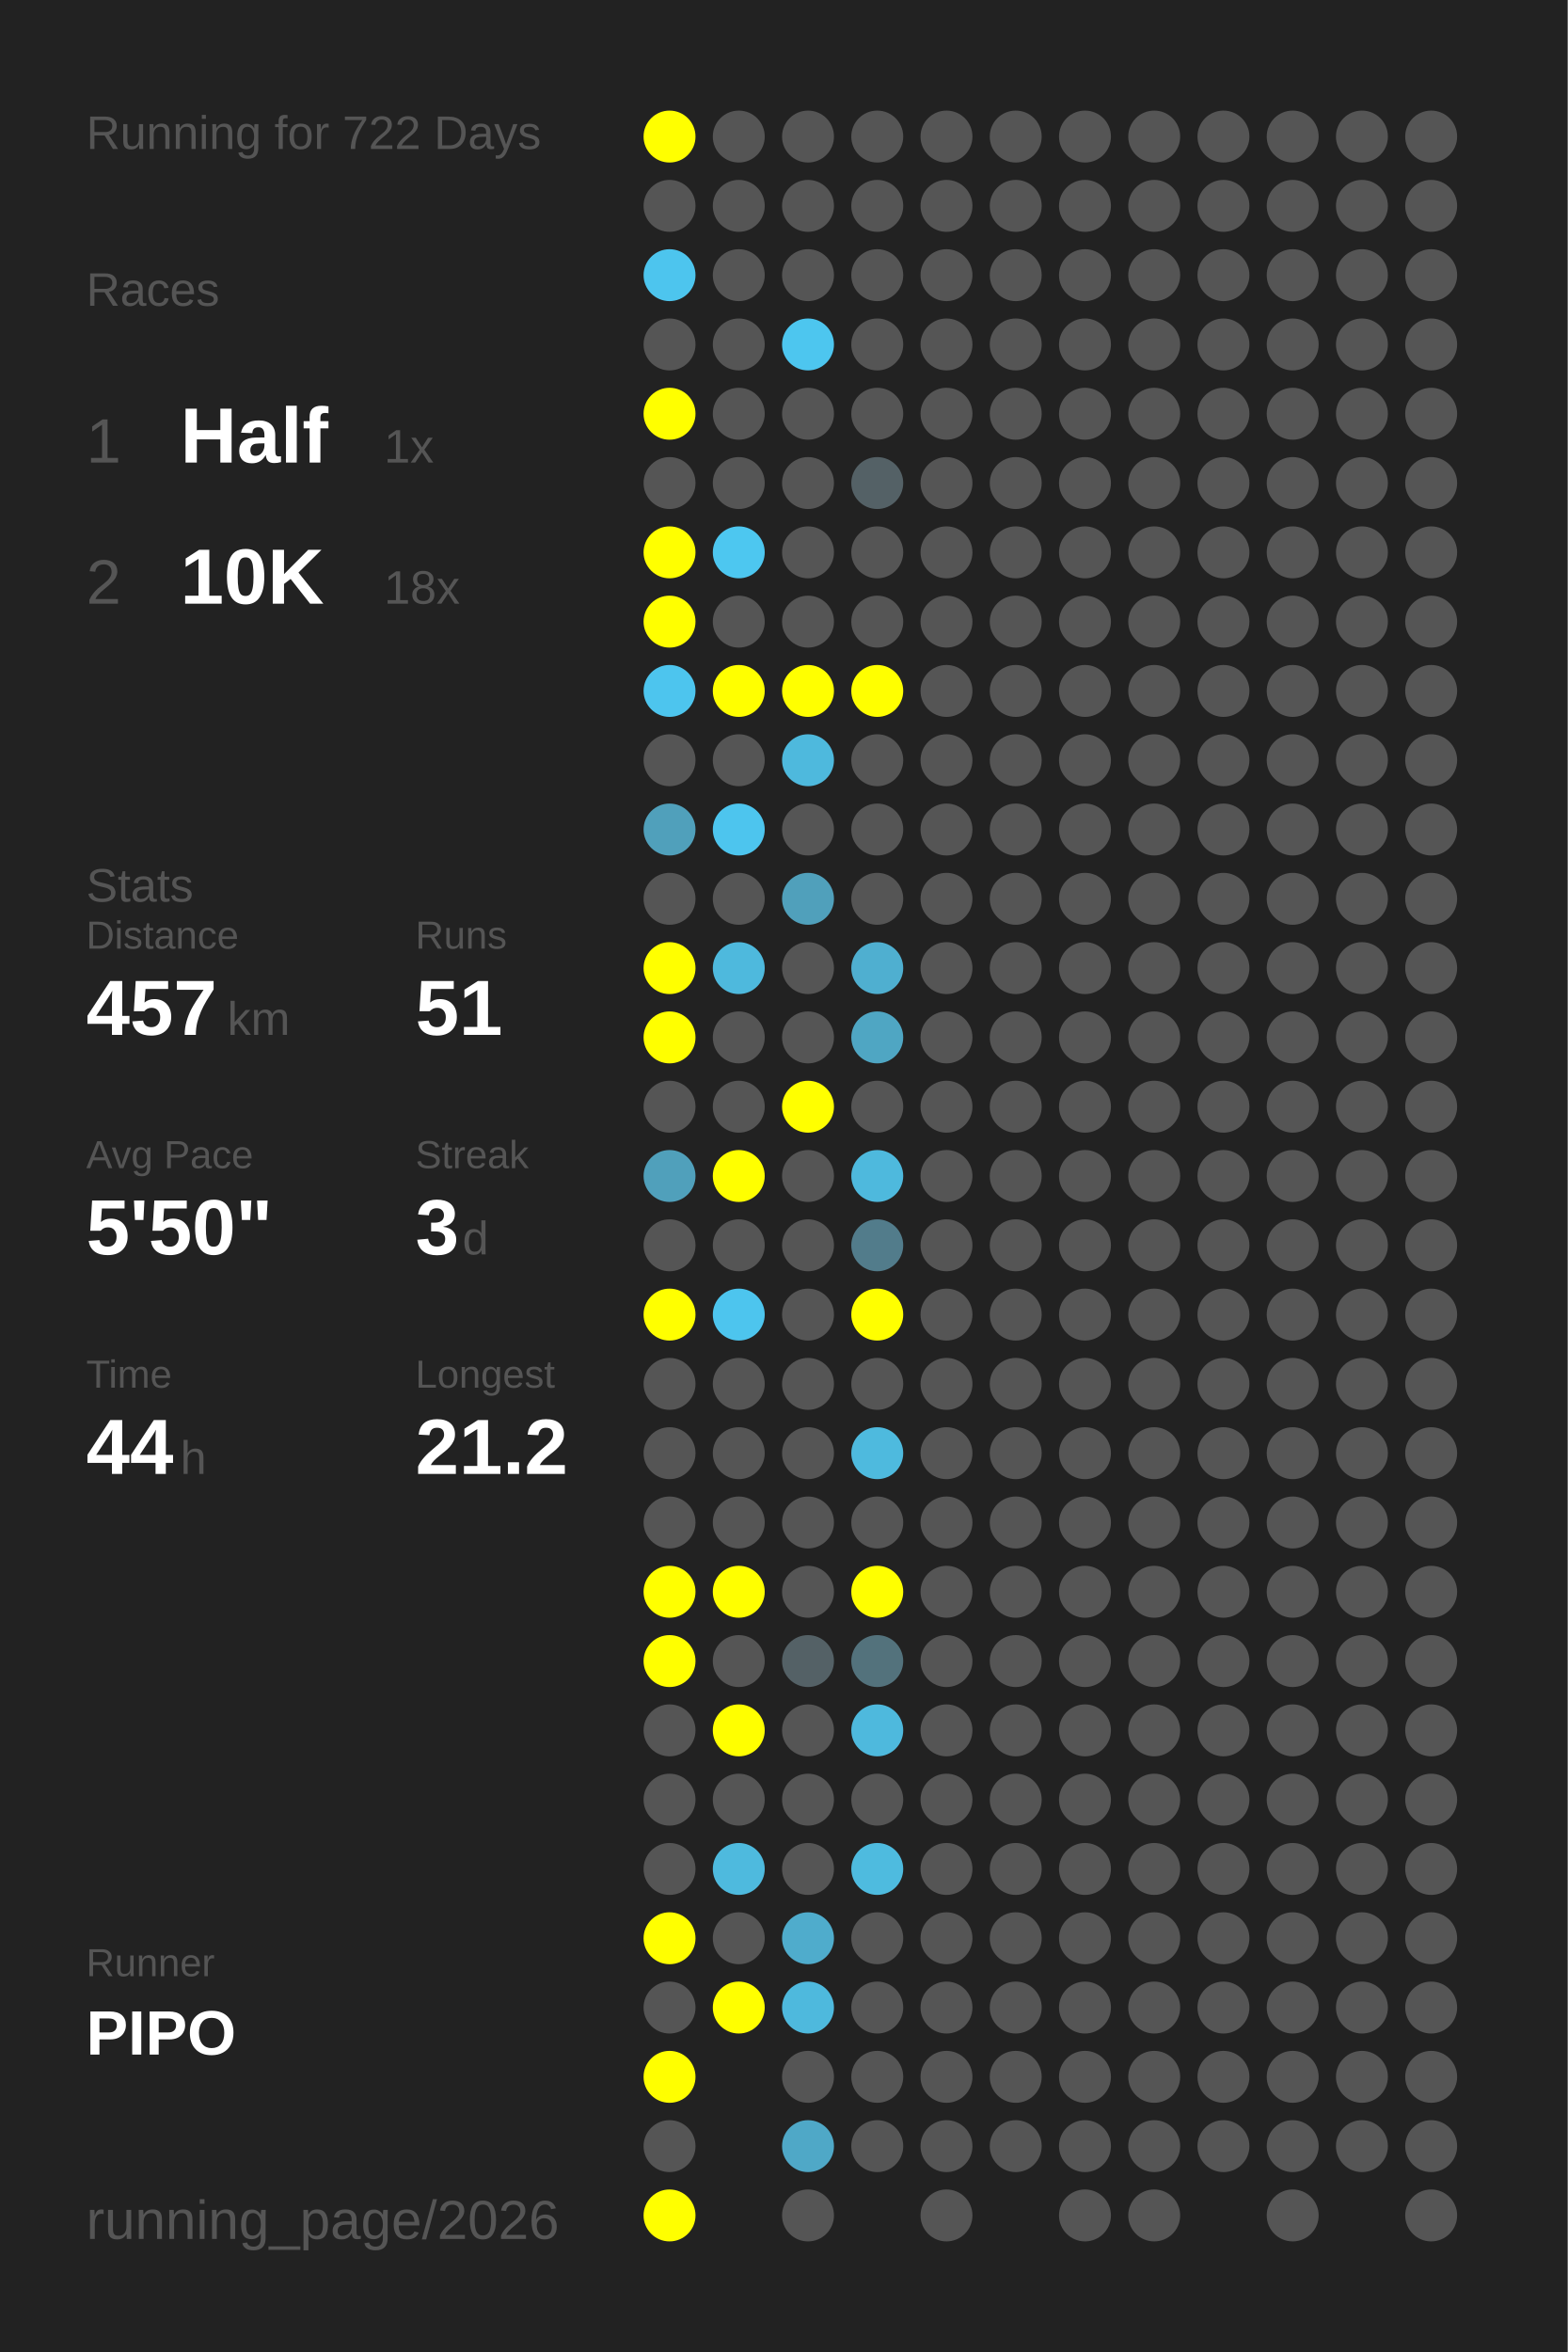
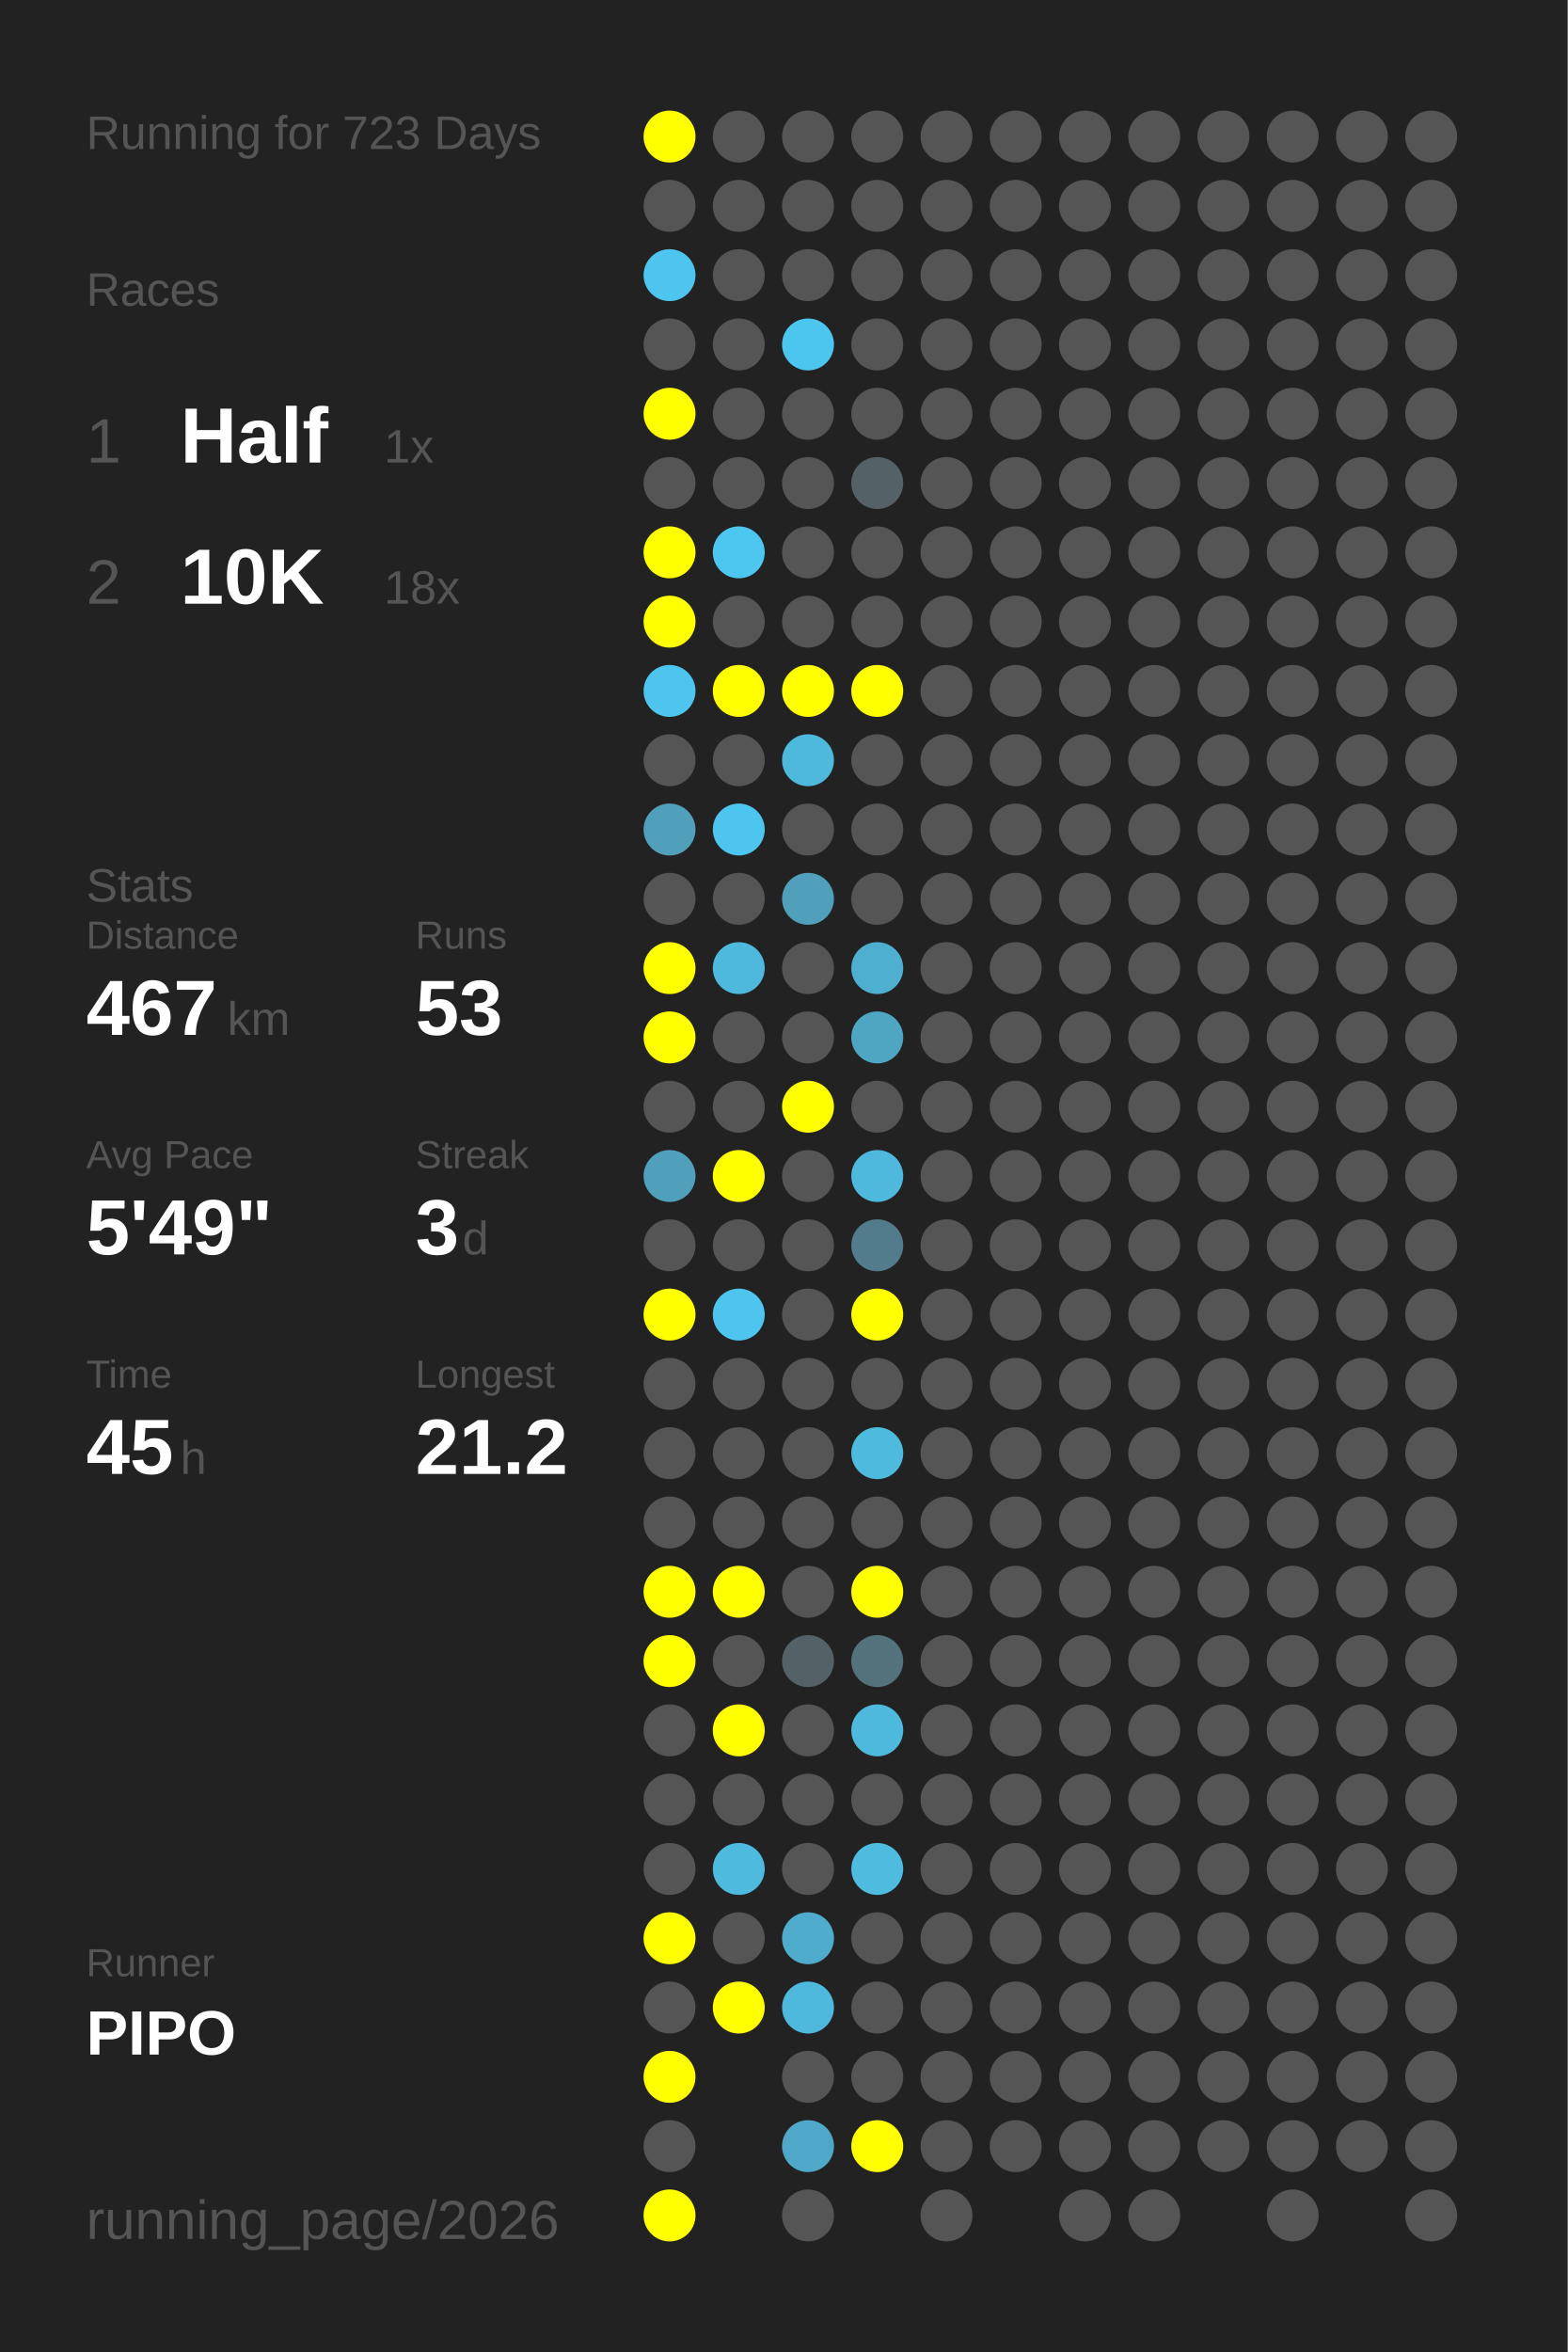
<svg xmlns="http://www.w3.org/2000/svg" baseProfile="full" height="300mm" version="1.1" viewBox="0,0,200,300" width="200mm">
  <defs />
  <rect fill="#222222" height="300" width="200" x="0" y="0" />
-   <text fill="#555555" style="font-size:6px; font-family:Arial;" x="11" y="19">Running for 722 Days</text>
+   <text fill="#555555" style="font-size:6px; font-family:Arial;" x="11" y="19">Running for 723 Days</text>
  <text fill="#555555" style="font-size:6px; font-family:Arial;" x="11" y="39">Races</text>
  <text fill="#555555" style="font-size:8px; font-family:Arial;" x="11" y="59">1</text>
  <text fill="#FFFFFF" style="font-size:10px; font-family:Arial; font-weight:bold;" x="23" y="59">Half</text>
  <text fill="#555555" style="font-size:6px; font-family:Arial;" x="49" y="59">1x</text>
  <text fill="#555555" style="font-size:8px; font-family:Arial;" x="11" y="77">2</text>
  <text fill="#FFFFFF" style="font-size:10px; font-family:Arial; font-weight:bold;" x="23" y="77">10K</text>
  <text fill="#555555" style="font-size:6px; font-family:Arial;" x="49" y="77">18x</text>
  <text fill="#555555" style="font-size:6px; font-family:Arial;" x="11" y="115">Stats</text>
  <text fill="#555555" style="font-size:5px; font-family:Arial;" x="11" y="121">Distance</text>
-   <text fill="#FFFFFF" style="font-size:10px; font-family:Arial; font-weight:bold;" x="11" y="132">457</text>
+   <text fill="#FFFFFF" style="font-size:10px; font-family:Arial; font-weight:bold;" x="11" y="132">467</text>
  <text fill="#555555" style="font-size:6px; font-family:Arial;" x="29" y="132">km</text>
  <text fill="#555555" style="font-size:5px; font-family:Arial;" x="53" y="121">Runs</text>
-   <text fill="#FFFFFF" style="font-size:10px; font-family:Arial; font-weight:bold;" x="53" y="132">51</text>
+   <text fill="#FFFFFF" style="font-size:10px; font-family:Arial; font-weight:bold;" x="53" y="132">53</text>
  <text fill="#555555" style="font-size:5px; font-family:Arial;" x="11" y="149">Avg Pace</text>
-   <text fill="#FFFFFF" style="font-size:10px; font-family:Arial; font-weight:bold;" x="11" y="160">5'50"</text>
+   <text fill="#FFFFFF" style="font-size:10px; font-family:Arial; font-weight:bold;" x="11" y="160">5'49"</text>
  <text fill="#555555" style="font-size:5px; font-family:Arial;" x="53" y="149">Streak</text>
  <text fill="#FFFFFF" style="font-size:10px; font-family:Arial; font-weight:bold;" x="53" y="160">3</text>
  <text fill="#555555" style="font-size:6px; font-family:Arial;" x="59" y="160">d</text>
  <text fill="#555555" style="font-size:5px; font-family:Arial;" x="11" y="177">Time</text>
-   <text fill="#FFFFFF" style="font-size:10px; font-family:Arial; font-weight:bold;" x="11" y="188">44</text>
+   <text fill="#FFFFFF" style="font-size:10px; font-family:Arial; font-weight:bold;" x="11" y="188">45</text>
  <text fill="#555555" style="font-size:6px; font-family:Arial;" x="23" y="188">h</text>
  <text fill="#555555" style="font-size:5px; font-family:Arial;" x="53" y="177">Longest</text>
  <text fill="#FFFFFF" style="font-size:10px; font-family:Arial; font-weight:bold;" x="53" y="188">21.2</text>
  <text fill="#555555" style="font-size:5px; font-family:Arial;" x="11" y="252.065">Runner</text>
  <text fill="#FFFFFF" style="font-size:8px; font-family:Arial; font-weight:bold;" x="11" y="262.065">PIPO</text>
  <text fill="#555555" style="font-size:7px; font-family:Arial;" x="11" y="285.581">running_page/2026</text>
  <circle cx="85.417" cy="17.419" fill="#FFFF00" r="3.312" />
  <circle cx="85.417" cy="26.258" fill="#555555" r="3.312" />
  <circle cx="85.417" cy="35.097" fill="#4dc5ee" r="3.312" />
  <circle cx="85.417" cy="43.935" fill="#555555" r="3.312" />
  <circle cx="85.417" cy="52.774" fill="#FFFF00" r="3.312" />
  <circle cx="85.417" cy="61.613" fill="#555555" r="3.312" />
  <circle cx="85.417" cy="70.452" fill="#FFFF00" r="3.312" />
  <circle cx="85.417" cy="79.29" fill="#FFFF00" r="3.312" />
  <circle cx="85.417" cy="88.129" fill="#4dc5ee" r="3.312" />
  <circle cx="85.417" cy="96.968" fill="#555555" r="3.312" />
  <circle cx="85.417" cy="105.806" fill="#50a0bb" r="3.312" />
  <circle cx="85.417" cy="114.645" fill="#555555" r="3.312" />
  <circle cx="85.417" cy="123.484" fill="#FFFF00" r="3.312" />
  <circle cx="85.417" cy="132.323" fill="#FFFF00" r="3.312" />
  <circle cx="85.417" cy="141.161" fill="#555555" r="3.312" />
  <circle cx="85.417" cy="150" fill="#50a0bb" r="3.312" />
  <circle cx="85.417" cy="158.839" fill="#555555" r="3.312" />
  <circle cx="85.417" cy="167.677" fill="#FFFF00" r="3.312" />
  <circle cx="85.417" cy="176.516" fill="#555555" r="3.312" />
  <circle cx="85.417" cy="185.355" fill="#555555" r="3.312" />
  <circle cx="85.417" cy="194.194" fill="#555555" r="3.312" />
  <circle cx="85.417" cy="203.032" fill="#FFFF00" r="3.312" />
  <circle cx="85.417" cy="211.871" fill="#FFFF00" r="3.312" />
  <circle cx="85.417" cy="220.71" fill="#555555" r="3.312" />
  <circle cx="85.417" cy="229.548" fill="#555555" r="3.312" />
  <circle cx="85.417" cy="238.387" fill="#555555" r="3.312" />
  <circle cx="85.417" cy="247.226" fill="#FFFF00" r="3.312" />
  <circle cx="85.417" cy="256.065" fill="#555555" r="3.312" />
  <circle cx="85.417" cy="264.903" fill="#FFFF00" r="3.312" />
  <circle cx="85.417" cy="273.742" fill="#555555" r="3.312" />
  <circle cx="85.417" cy="282.581" fill="#FFFF00" r="3.312" />
  <circle cx="94.25" cy="17.419" fill="#555555" r="3.312" />
  <circle cx="94.25" cy="26.258" fill="#555555" r="3.312" />
  <circle cx="94.25" cy="35.097" fill="#555555" r="3.312" />
  <circle cx="94.25" cy="43.935" fill="#555555" r="3.312" />
  <circle cx="94.25" cy="52.774" fill="#555555" r="3.312" />
  <circle cx="94.25" cy="61.613" fill="#555555" r="3.312" />
  <circle cx="94.25" cy="70.452" fill="#4dc7f0" r="3.312" />
  <circle cx="94.25" cy="79.29" fill="#555555" r="3.312" />
  <circle cx="94.25" cy="88.129" fill="#FFFF00" r="3.312" />
  <circle cx="94.25" cy="96.968" fill="#555555" r="3.312" />
  <circle cx="94.25" cy="105.806" fill="#4dc5ee" r="3.312" />
  <circle cx="94.25" cy="114.645" fill="#555555" r="3.312" />
  <circle cx="94.25" cy="123.484" fill="#4eb9dd" r="3.312" />
  <circle cx="94.25" cy="132.323" fill="#555555" r="3.312" />
  <circle cx="94.25" cy="141.161" fill="#555555" r="3.312" />
  <circle cx="94.25" cy="150" fill="#FFFF00" r="3.312" />
  <circle cx="94.25" cy="158.839" fill="#555555" r="3.312" />
  <circle cx="94.25" cy="167.677" fill="#4dc5ee" r="3.312" />
  <circle cx="94.25" cy="176.516" fill="#555555" r="3.312" />
  <circle cx="94.25" cy="185.355" fill="#555555" r="3.312" />
  <circle cx="94.25" cy="194.194" fill="#555555" r="3.312" />
  <circle cx="94.25" cy="203.032" fill="#FFFF00" r="3.312" />
  <circle cx="94.25" cy="211.871" fill="#555555" r="3.312" />
  <circle cx="94.25" cy="220.71" fill="#FFFF00" r="3.312" />
  <circle cx="94.25" cy="229.548" fill="#555555" r="3.312" />
  <circle cx="94.25" cy="238.387" fill="#4ebade" r="3.312" />
  <circle cx="94.25" cy="247.226" fill="#555555" r="3.312" />
  <circle cx="94.25" cy="256.065" fill="#FFFF00" r="3.312" />
  <circle cx="103.083" cy="17.419" fill="#555555" r="3.312" />
  <circle cx="103.083" cy="26.258" fill="#555555" r="3.312" />
  <circle cx="103.083" cy="35.097" fill="#555555" r="3.312" />
  <circle cx="103.083" cy="43.935" fill="#4dc6ef" r="3.312" />
  <circle cx="103.083" cy="52.774" fill="#555555" r="3.312" />
  <circle cx="103.083" cy="61.613" fill="#555555" r="3.312" />
  <circle cx="103.083" cy="70.452" fill="#555555" r="3.312" />
  <circle cx="103.083" cy="79.29" fill="#555555" r="3.312" />
  <circle cx="103.083" cy="88.129" fill="#FFFF00" r="3.312" />
  <circle cx="103.083" cy="96.968" fill="#4eb9dd" r="3.312" />
  <circle cx="103.083" cy="105.806" fill="#555555" r="3.312" />
  <circle cx="103.083" cy="114.645" fill="#50a0bb" r="3.312" />
  <circle cx="103.083" cy="123.484" fill="#555555" r="3.312" />
  <circle cx="103.083" cy="132.323" fill="#555555" r="3.312" />
  <circle cx="103.083" cy="141.161" fill="#FFFF00" r="3.312" />
  <circle cx="103.083" cy="150" fill="#555555" r="3.312" />
  <circle cx="103.083" cy="158.839" fill="#555555" r="3.312" />
  <circle cx="103.083" cy="167.677" fill="#555555" r="3.312" />
  <circle cx="103.083" cy="176.516" fill="#555555" r="3.312" />
  <circle cx="103.083" cy="185.355" fill="#555555" r="3.312" />
  <circle cx="103.083" cy="194.194" fill="#555555" r="3.312" />
  <circle cx="103.083" cy="203.032" fill="#555555" r="3.312" />
  <circle cx="103.083" cy="211.871" fill="#546166" r="3.312" />
  <circle cx="103.083" cy="220.71" fill="#555555" r="3.312" />
  <circle cx="103.083" cy="229.548" fill="#555555" r="3.312" />
  <circle cx="103.083" cy="238.387" fill="#555555" r="3.312" />
  <circle cx="103.083" cy="247.226" fill="#4faccc" r="3.312" />
  <circle cx="103.083" cy="256.065" fill="#4eb9dd" r="3.312" />
  <circle cx="103.083" cy="264.903" fill="#555555" r="3.312" />
  <circle cx="103.083" cy="273.742" fill="#4fa8c7" r="3.312" />
  <circle cx="103.083" cy="282.581" fill="#555555" r="3.312" />
  <circle cx="111.917" cy="17.419" fill="#555555" r="3.312" />
  <circle cx="111.917" cy="26.258" fill="#555555" r="3.312" />
  <circle cx="111.917" cy="35.097" fill="#555555" r="3.312" />
  <circle cx="111.917" cy="43.935" fill="#555555" r="3.312" />
  <circle cx="111.917" cy="52.774" fill="#555555" r="3.312" />
  <circle cx="111.917" cy="61.613" fill="#546166" r="3.312" />
  <circle cx="111.917" cy="70.452" fill="#555555" r="3.312" />
  <circle cx="111.917" cy="79.29" fill="#555555" r="3.312" />
  <circle cx="111.917" cy="88.129" fill="#FFFF00" r="3.312" />
  <circle cx="111.917" cy="96.968" fill="#555555" r="3.312" />
  <circle cx="111.917" cy="105.806" fill="#555555" r="3.312" />
  <circle cx="111.917" cy="114.645" fill="#555555" r="3.312" />
  <circle cx="111.917" cy="123.484" fill="#4fafd0" r="3.312" />
  <circle cx="111.917" cy="132.323" fill="#4fa6c3" r="3.312" />
  <circle cx="111.917" cy="141.161" fill="#555555" r="3.312" />
  <circle cx="111.917" cy="150" fill="#4eb9dd" r="3.312" />
  <circle cx="111.917" cy="158.839" fill="#527c8b" r="3.312" />
  <circle cx="111.917" cy="167.677" fill="#FFFF00" r="3.312" />
  <circle cx="111.917" cy="176.516" fill="#555555" r="3.312" />
  <circle cx="111.917" cy="185.355" fill="#4ebade" r="3.312" />
  <circle cx="111.917" cy="194.194" fill="#555555" r="3.312" />
  <circle cx="111.917" cy="203.032" fill="#FFFF00" r="3.312" />
  <circle cx="111.917" cy="211.871" fill="#53727c" r="3.312" />
  <circle cx="111.917" cy="220.71" fill="#4eb9dd" r="3.312" />
  <circle cx="111.917" cy="229.548" fill="#555555" r="3.312" />
  <circle cx="111.917" cy="238.387" fill="#4ebbdf" r="3.312" />
  <circle cx="111.917" cy="247.226" fill="#555555" r="3.312" />
  <circle cx="111.917" cy="256.065" fill="#555555" r="3.312" />
  <circle cx="111.917" cy="264.903" fill="#555555" r="3.312" />
-   <circle cx="111.917" cy="273.742" fill="#555555" r="3.312" />
+   <circle cx="111.917" cy="273.742" fill="#FFFF00" r="3.312" />
  <circle cx="120.75" cy="17.419" fill="#555555" r="3.312" />
  <circle cx="120.75" cy="26.258" fill="#555555" r="3.312" />
  <circle cx="120.75" cy="35.097" fill="#555555" r="3.312" />
  <circle cx="120.75" cy="43.935" fill="#555555" r="3.312" />
  <circle cx="120.75" cy="52.774" fill="#555555" r="3.312" />
  <circle cx="120.75" cy="61.613" fill="#555555" r="3.312" />
  <circle cx="120.75" cy="70.452" fill="#555555" r="3.312" />
  <circle cx="120.75" cy="79.29" fill="#555555" r="3.312" />
  <circle cx="120.75" cy="88.129" fill="#555555" r="3.312" />
  <circle cx="120.75" cy="96.968" fill="#555555" r="3.312" />
  <circle cx="120.75" cy="105.806" fill="#555555" r="3.312" />
  <circle cx="120.75" cy="114.645" fill="#555555" r="3.312" />
  <circle cx="120.75" cy="123.484" fill="#555555" r="3.312" />
  <circle cx="120.75" cy="132.323" fill="#555555" r="3.312" />
  <circle cx="120.75" cy="141.161" fill="#555555" r="3.312" />
  <circle cx="120.75" cy="150" fill="#555555" r="3.312" />
  <circle cx="120.75" cy="158.839" fill="#555555" r="3.312" />
  <circle cx="120.75" cy="167.677" fill="#555555" r="3.312" />
  <circle cx="120.75" cy="176.516" fill="#555555" r="3.312" />
  <circle cx="120.75" cy="185.355" fill="#555555" r="3.312" />
  <circle cx="120.75" cy="194.194" fill="#555555" r="3.312" />
  <circle cx="120.75" cy="203.032" fill="#555555" r="3.312" />
  <circle cx="120.75" cy="211.871" fill="#555555" r="3.312" />
  <circle cx="120.75" cy="220.71" fill="#555555" r="3.312" />
  <circle cx="120.75" cy="229.548" fill="#555555" r="3.312" />
  <circle cx="120.75" cy="238.387" fill="#555555" r="3.312" />
  <circle cx="120.75" cy="247.226" fill="#555555" r="3.312" />
  <circle cx="120.75" cy="256.065" fill="#555555" r="3.312" />
  <circle cx="120.75" cy="264.903" fill="#555555" r="3.312" />
  <circle cx="120.75" cy="273.742" fill="#555555" r="3.312" />
  <circle cx="120.75" cy="282.581" fill="#555555" r="3.312" />
  <circle cx="129.583" cy="17.419" fill="#555555" r="3.312" />
  <circle cx="129.583" cy="26.258" fill="#555555" r="3.312" />
  <circle cx="129.583" cy="35.097" fill="#555555" r="3.312" />
  <circle cx="129.583" cy="43.935" fill="#555555" r="3.312" />
  <circle cx="129.583" cy="52.774" fill="#555555" r="3.312" />
  <circle cx="129.583" cy="61.613" fill="#555555" r="3.312" />
  <circle cx="129.583" cy="70.452" fill="#555555" r="3.312" />
  <circle cx="129.583" cy="79.29" fill="#555555" r="3.312" />
  <circle cx="129.583" cy="88.129" fill="#555555" r="3.312" />
  <circle cx="129.583" cy="96.968" fill="#555555" r="3.312" />
  <circle cx="129.583" cy="105.806" fill="#555555" r="3.312" />
  <circle cx="129.583" cy="114.645" fill="#555555" r="3.312" />
  <circle cx="129.583" cy="123.484" fill="#555555" r="3.312" />
  <circle cx="129.583" cy="132.323" fill="#555555" r="3.312" />
  <circle cx="129.583" cy="141.161" fill="#555555" r="3.312" />
  <circle cx="129.583" cy="150" fill="#555555" r="3.312" />
  <circle cx="129.583" cy="158.839" fill="#555555" r="3.312" />
  <circle cx="129.583" cy="167.677" fill="#555555" r="3.312" />
  <circle cx="129.583" cy="176.516" fill="#555555" r="3.312" />
  <circle cx="129.583" cy="185.355" fill="#555555" r="3.312" />
  <circle cx="129.583" cy="194.194" fill="#555555" r="3.312" />
  <circle cx="129.583" cy="203.032" fill="#555555" r="3.312" />
  <circle cx="129.583" cy="211.871" fill="#555555" r="3.312" />
  <circle cx="129.583" cy="220.71" fill="#555555" r="3.312" />
  <circle cx="129.583" cy="229.548" fill="#555555" r="3.312" />
  <circle cx="129.583" cy="238.387" fill="#555555" r="3.312" />
  <circle cx="129.583" cy="247.226" fill="#555555" r="3.312" />
  <circle cx="129.583" cy="256.065" fill="#555555" r="3.312" />
  <circle cx="129.583" cy="264.903" fill="#555555" r="3.312" />
  <circle cx="129.583" cy="273.742" fill="#555555" r="3.312" />
  <circle cx="138.417" cy="17.419" fill="#555555" r="3.312" />
  <circle cx="138.417" cy="26.258" fill="#555555" r="3.312" />
  <circle cx="138.417" cy="35.097" fill="#555555" r="3.312" />
  <circle cx="138.417" cy="43.935" fill="#555555" r="3.312" />
  <circle cx="138.417" cy="52.774" fill="#555555" r="3.312" />
  <circle cx="138.417" cy="61.613" fill="#555555" r="3.312" />
  <circle cx="138.417" cy="70.452" fill="#555555" r="3.312" />
  <circle cx="138.417" cy="79.29" fill="#555555" r="3.312" />
  <circle cx="138.417" cy="88.129" fill="#555555" r="3.312" />
  <circle cx="138.417" cy="96.968" fill="#555555" r="3.312" />
  <circle cx="138.417" cy="105.806" fill="#555555" r="3.312" />
  <circle cx="138.417" cy="114.645" fill="#555555" r="3.312" />
  <circle cx="138.417" cy="123.484" fill="#555555" r="3.312" />
  <circle cx="138.417" cy="132.323" fill="#555555" r="3.312" />
  <circle cx="138.417" cy="141.161" fill="#555555" r="3.312" />
  <circle cx="138.417" cy="150" fill="#555555" r="3.312" />
  <circle cx="138.417" cy="158.839" fill="#555555" r="3.312" />
  <circle cx="138.417" cy="167.677" fill="#555555" r="3.312" />
  <circle cx="138.417" cy="176.516" fill="#555555" r="3.312" />
  <circle cx="138.417" cy="185.355" fill="#555555" r="3.312" />
  <circle cx="138.417" cy="194.194" fill="#555555" r="3.312" />
  <circle cx="138.417" cy="203.032" fill="#555555" r="3.312" />
  <circle cx="138.417" cy="211.871" fill="#555555" r="3.312" />
  <circle cx="138.417" cy="220.71" fill="#555555" r="3.312" />
  <circle cx="138.417" cy="229.548" fill="#555555" r="3.312" />
  <circle cx="138.417" cy="238.387" fill="#555555" r="3.312" />
  <circle cx="138.417" cy="247.226" fill="#555555" r="3.312" />
  <circle cx="138.417" cy="256.065" fill="#555555" r="3.312" />
  <circle cx="138.417" cy="264.903" fill="#555555" r="3.312" />
  <circle cx="138.417" cy="273.742" fill="#555555" r="3.312" />
  <circle cx="138.417" cy="282.581" fill="#555555" r="3.312" />
  <circle cx="147.25" cy="17.419" fill="#555555" r="3.312" />
  <circle cx="147.25" cy="26.258" fill="#555555" r="3.312" />
  <circle cx="147.25" cy="35.097" fill="#555555" r="3.312" />
  <circle cx="147.25" cy="43.935" fill="#555555" r="3.312" />
  <circle cx="147.25" cy="52.774" fill="#555555" r="3.312" />
  <circle cx="147.25" cy="61.613" fill="#555555" r="3.312" />
  <circle cx="147.25" cy="70.452" fill="#555555" r="3.312" />
  <circle cx="147.25" cy="79.29" fill="#555555" r="3.312" />
  <circle cx="147.25" cy="88.129" fill="#555555" r="3.312" />
  <circle cx="147.25" cy="96.968" fill="#555555" r="3.312" />
  <circle cx="147.25" cy="105.806" fill="#555555" r="3.312" />
  <circle cx="147.25" cy="114.645" fill="#555555" r="3.312" />
  <circle cx="147.25" cy="123.484" fill="#555555" r="3.312" />
  <circle cx="147.25" cy="132.323" fill="#555555" r="3.312" />
  <circle cx="147.25" cy="141.161" fill="#555555" r="3.312" />
  <circle cx="147.25" cy="150" fill="#555555" r="3.312" />
  <circle cx="147.25" cy="158.839" fill="#555555" r="3.312" />
  <circle cx="147.25" cy="167.677" fill="#555555" r="3.312" />
  <circle cx="147.25" cy="176.516" fill="#555555" r="3.312" />
  <circle cx="147.25" cy="185.355" fill="#555555" r="3.312" />
  <circle cx="147.25" cy="194.194" fill="#555555" r="3.312" />
  <circle cx="147.25" cy="203.032" fill="#555555" r="3.312" />
  <circle cx="147.25" cy="211.871" fill="#555555" r="3.312" />
  <circle cx="147.25" cy="220.71" fill="#555555" r="3.312" />
  <circle cx="147.25" cy="229.548" fill="#555555" r="3.312" />
  <circle cx="147.25" cy="238.387" fill="#555555" r="3.312" />
  <circle cx="147.25" cy="247.226" fill="#555555" r="3.312" />
  <circle cx="147.25" cy="256.065" fill="#555555" r="3.312" />
  <circle cx="147.25" cy="264.903" fill="#555555" r="3.312" />
  <circle cx="147.25" cy="273.742" fill="#555555" r="3.312" />
  <circle cx="147.25" cy="282.581" fill="#555555" r="3.312" />
  <circle cx="156.083" cy="17.419" fill="#555555" r="3.312" />
  <circle cx="156.083" cy="26.258" fill="#555555" r="3.312" />
  <circle cx="156.083" cy="35.097" fill="#555555" r="3.312" />
  <circle cx="156.083" cy="43.935" fill="#555555" r="3.312" />
  <circle cx="156.083" cy="52.774" fill="#555555" r="3.312" />
  <circle cx="156.083" cy="61.613" fill="#555555" r="3.312" />
  <circle cx="156.083" cy="70.452" fill="#555555" r="3.312" />
  <circle cx="156.083" cy="79.29" fill="#555555" r="3.312" />
  <circle cx="156.083" cy="88.129" fill="#555555" r="3.312" />
  <circle cx="156.083" cy="96.968" fill="#555555" r="3.312" />
  <circle cx="156.083" cy="105.806" fill="#555555" r="3.312" />
  <circle cx="156.083" cy="114.645" fill="#555555" r="3.312" />
  <circle cx="156.083" cy="123.484" fill="#555555" r="3.312" />
  <circle cx="156.083" cy="132.323" fill="#555555" r="3.312" />
  <circle cx="156.083" cy="141.161" fill="#555555" r="3.312" />
  <circle cx="156.083" cy="150" fill="#555555" r="3.312" />
  <circle cx="156.083" cy="158.839" fill="#555555" r="3.312" />
  <circle cx="156.083" cy="167.677" fill="#555555" r="3.312" />
  <circle cx="156.083" cy="176.516" fill="#555555" r="3.312" />
  <circle cx="156.083" cy="185.355" fill="#555555" r="3.312" />
  <circle cx="156.083" cy="194.194" fill="#555555" r="3.312" />
  <circle cx="156.083" cy="203.032" fill="#555555" r="3.312" />
  <circle cx="156.083" cy="211.871" fill="#555555" r="3.312" />
  <circle cx="156.083" cy="220.71" fill="#555555" r="3.312" />
  <circle cx="156.083" cy="229.548" fill="#555555" r="3.312" />
  <circle cx="156.083" cy="238.387" fill="#555555" r="3.312" />
  <circle cx="156.083" cy="247.226" fill="#555555" r="3.312" />
  <circle cx="156.083" cy="256.065" fill="#555555" r="3.312" />
  <circle cx="156.083" cy="264.903" fill="#555555" r="3.312" />
  <circle cx="156.083" cy="273.742" fill="#555555" r="3.312" />
  <circle cx="164.917" cy="17.419" fill="#555555" r="3.312" />
  <circle cx="164.917" cy="26.258" fill="#555555" r="3.312" />
  <circle cx="164.917" cy="35.097" fill="#555555" r="3.312" />
  <circle cx="164.917" cy="43.935" fill="#555555" r="3.312" />
  <circle cx="164.917" cy="52.774" fill="#555555" r="3.312" />
  <circle cx="164.917" cy="61.613" fill="#555555" r="3.312" />
  <circle cx="164.917" cy="70.452" fill="#555555" r="3.312" />
  <circle cx="164.917" cy="79.29" fill="#555555" r="3.312" />
  <circle cx="164.917" cy="88.129" fill="#555555" r="3.312" />
  <circle cx="164.917" cy="96.968" fill="#555555" r="3.312" />
  <circle cx="164.917" cy="105.806" fill="#555555" r="3.312" />
  <circle cx="164.917" cy="114.645" fill="#555555" r="3.312" />
  <circle cx="164.917" cy="123.484" fill="#555555" r="3.312" />
  <circle cx="164.917" cy="132.323" fill="#555555" r="3.312" />
  <circle cx="164.917" cy="141.161" fill="#555555" r="3.312" />
  <circle cx="164.917" cy="150" fill="#555555" r="3.312" />
  <circle cx="164.917" cy="158.839" fill="#555555" r="3.312" />
  <circle cx="164.917" cy="167.677" fill="#555555" r="3.312" />
  <circle cx="164.917" cy="176.516" fill="#555555" r="3.312" />
  <circle cx="164.917" cy="185.355" fill="#555555" r="3.312" />
  <circle cx="164.917" cy="194.194" fill="#555555" r="3.312" />
  <circle cx="164.917" cy="203.032" fill="#555555" r="3.312" />
  <circle cx="164.917" cy="211.871" fill="#555555" r="3.312" />
  <circle cx="164.917" cy="220.71" fill="#555555" r="3.312" />
  <circle cx="164.917" cy="229.548" fill="#555555" r="3.312" />
  <circle cx="164.917" cy="238.387" fill="#555555" r="3.312" />
  <circle cx="164.917" cy="247.226" fill="#555555" r="3.312" />
  <circle cx="164.917" cy="256.065" fill="#555555" r="3.312" />
  <circle cx="164.917" cy="264.903" fill="#555555" r="3.312" />
  <circle cx="164.917" cy="273.742" fill="#555555" r="3.312" />
  <circle cx="164.917" cy="282.581" fill="#555555" r="3.312" />
  <circle cx="173.75" cy="17.419" fill="#555555" r="3.312" />
  <circle cx="173.75" cy="26.258" fill="#555555" r="3.312" />
  <circle cx="173.75" cy="35.097" fill="#555555" r="3.312" />
  <circle cx="173.75" cy="43.935" fill="#555555" r="3.312" />
  <circle cx="173.75" cy="52.774" fill="#555555" r="3.312" />
  <circle cx="173.75" cy="61.613" fill="#555555" r="3.312" />
  <circle cx="173.75" cy="70.452" fill="#555555" r="3.312" />
  <circle cx="173.75" cy="79.29" fill="#555555" r="3.312" />
  <circle cx="173.75" cy="88.129" fill="#555555" r="3.312" />
  <circle cx="173.75" cy="96.968" fill="#555555" r="3.312" />
  <circle cx="173.75" cy="105.806" fill="#555555" r="3.312" />
  <circle cx="173.75" cy="114.645" fill="#555555" r="3.312" />
  <circle cx="173.75" cy="123.484" fill="#555555" r="3.312" />
  <circle cx="173.75" cy="132.323" fill="#555555" r="3.312" />
  <circle cx="173.75" cy="141.161" fill="#555555" r="3.312" />
  <circle cx="173.75" cy="150" fill="#555555" r="3.312" />
  <circle cx="173.75" cy="158.839" fill="#555555" r="3.312" />
  <circle cx="173.75" cy="167.677" fill="#555555" r="3.312" />
  <circle cx="173.75" cy="176.516" fill="#555555" r="3.312" />
  <circle cx="173.75" cy="185.355" fill="#555555" r="3.312" />
  <circle cx="173.75" cy="194.194" fill="#555555" r="3.312" />
  <circle cx="173.75" cy="203.032" fill="#555555" r="3.312" />
  <circle cx="173.75" cy="211.871" fill="#555555" r="3.312" />
  <circle cx="173.75" cy="220.71" fill="#555555" r="3.312" />
  <circle cx="173.75" cy="229.548" fill="#555555" r="3.312" />
  <circle cx="173.75" cy="238.387" fill="#555555" r="3.312" />
  <circle cx="173.75" cy="247.226" fill="#555555" r="3.312" />
  <circle cx="173.75" cy="256.065" fill="#555555" r="3.312" />
  <circle cx="173.75" cy="264.903" fill="#555555" r="3.312" />
  <circle cx="173.75" cy="273.742" fill="#555555" r="3.312" />
  <circle cx="182.583" cy="17.419" fill="#555555" r="3.312" />
  <circle cx="182.583" cy="26.258" fill="#555555" r="3.312" />
  <circle cx="182.583" cy="35.097" fill="#555555" r="3.312" />
  <circle cx="182.583" cy="43.935" fill="#555555" r="3.312" />
  <circle cx="182.583" cy="52.774" fill="#555555" r="3.312" />
  <circle cx="182.583" cy="61.613" fill="#555555" r="3.312" />
  <circle cx="182.583" cy="70.452" fill="#555555" r="3.312" />
  <circle cx="182.583" cy="79.29" fill="#555555" r="3.312" />
  <circle cx="182.583" cy="88.129" fill="#555555" r="3.312" />
  <circle cx="182.583" cy="96.968" fill="#555555" r="3.312" />
  <circle cx="182.583" cy="105.806" fill="#555555" r="3.312" />
  <circle cx="182.583" cy="114.645" fill="#555555" r="3.312" />
  <circle cx="182.583" cy="123.484" fill="#555555" r="3.312" />
  <circle cx="182.583" cy="132.323" fill="#555555" r="3.312" />
  <circle cx="182.583" cy="141.161" fill="#555555" r="3.312" />
  <circle cx="182.583" cy="150" fill="#555555" r="3.312" />
  <circle cx="182.583" cy="158.839" fill="#555555" r="3.312" />
  <circle cx="182.583" cy="167.677" fill="#555555" r="3.312" />
  <circle cx="182.583" cy="176.516" fill="#555555" r="3.312" />
  <circle cx="182.583" cy="185.355" fill="#555555" r="3.312" />
  <circle cx="182.583" cy="194.194" fill="#555555" r="3.312" />
  <circle cx="182.583" cy="203.032" fill="#555555" r="3.312" />
  <circle cx="182.583" cy="211.871" fill="#555555" r="3.312" />
  <circle cx="182.583" cy="220.71" fill="#555555" r="3.312" />
  <circle cx="182.583" cy="229.548" fill="#555555" r="3.312" />
  <circle cx="182.583" cy="238.387" fill="#555555" r="3.312" />
  <circle cx="182.583" cy="247.226" fill="#555555" r="3.312" />
  <circle cx="182.583" cy="256.065" fill="#555555" r="3.312" />
  <circle cx="182.583" cy="264.903" fill="#555555" r="3.312" />
  <circle cx="182.583" cy="273.742" fill="#555555" r="3.312" />
  <circle cx="182.583" cy="282.581" fill="#555555" r="3.312" />
</svg>
